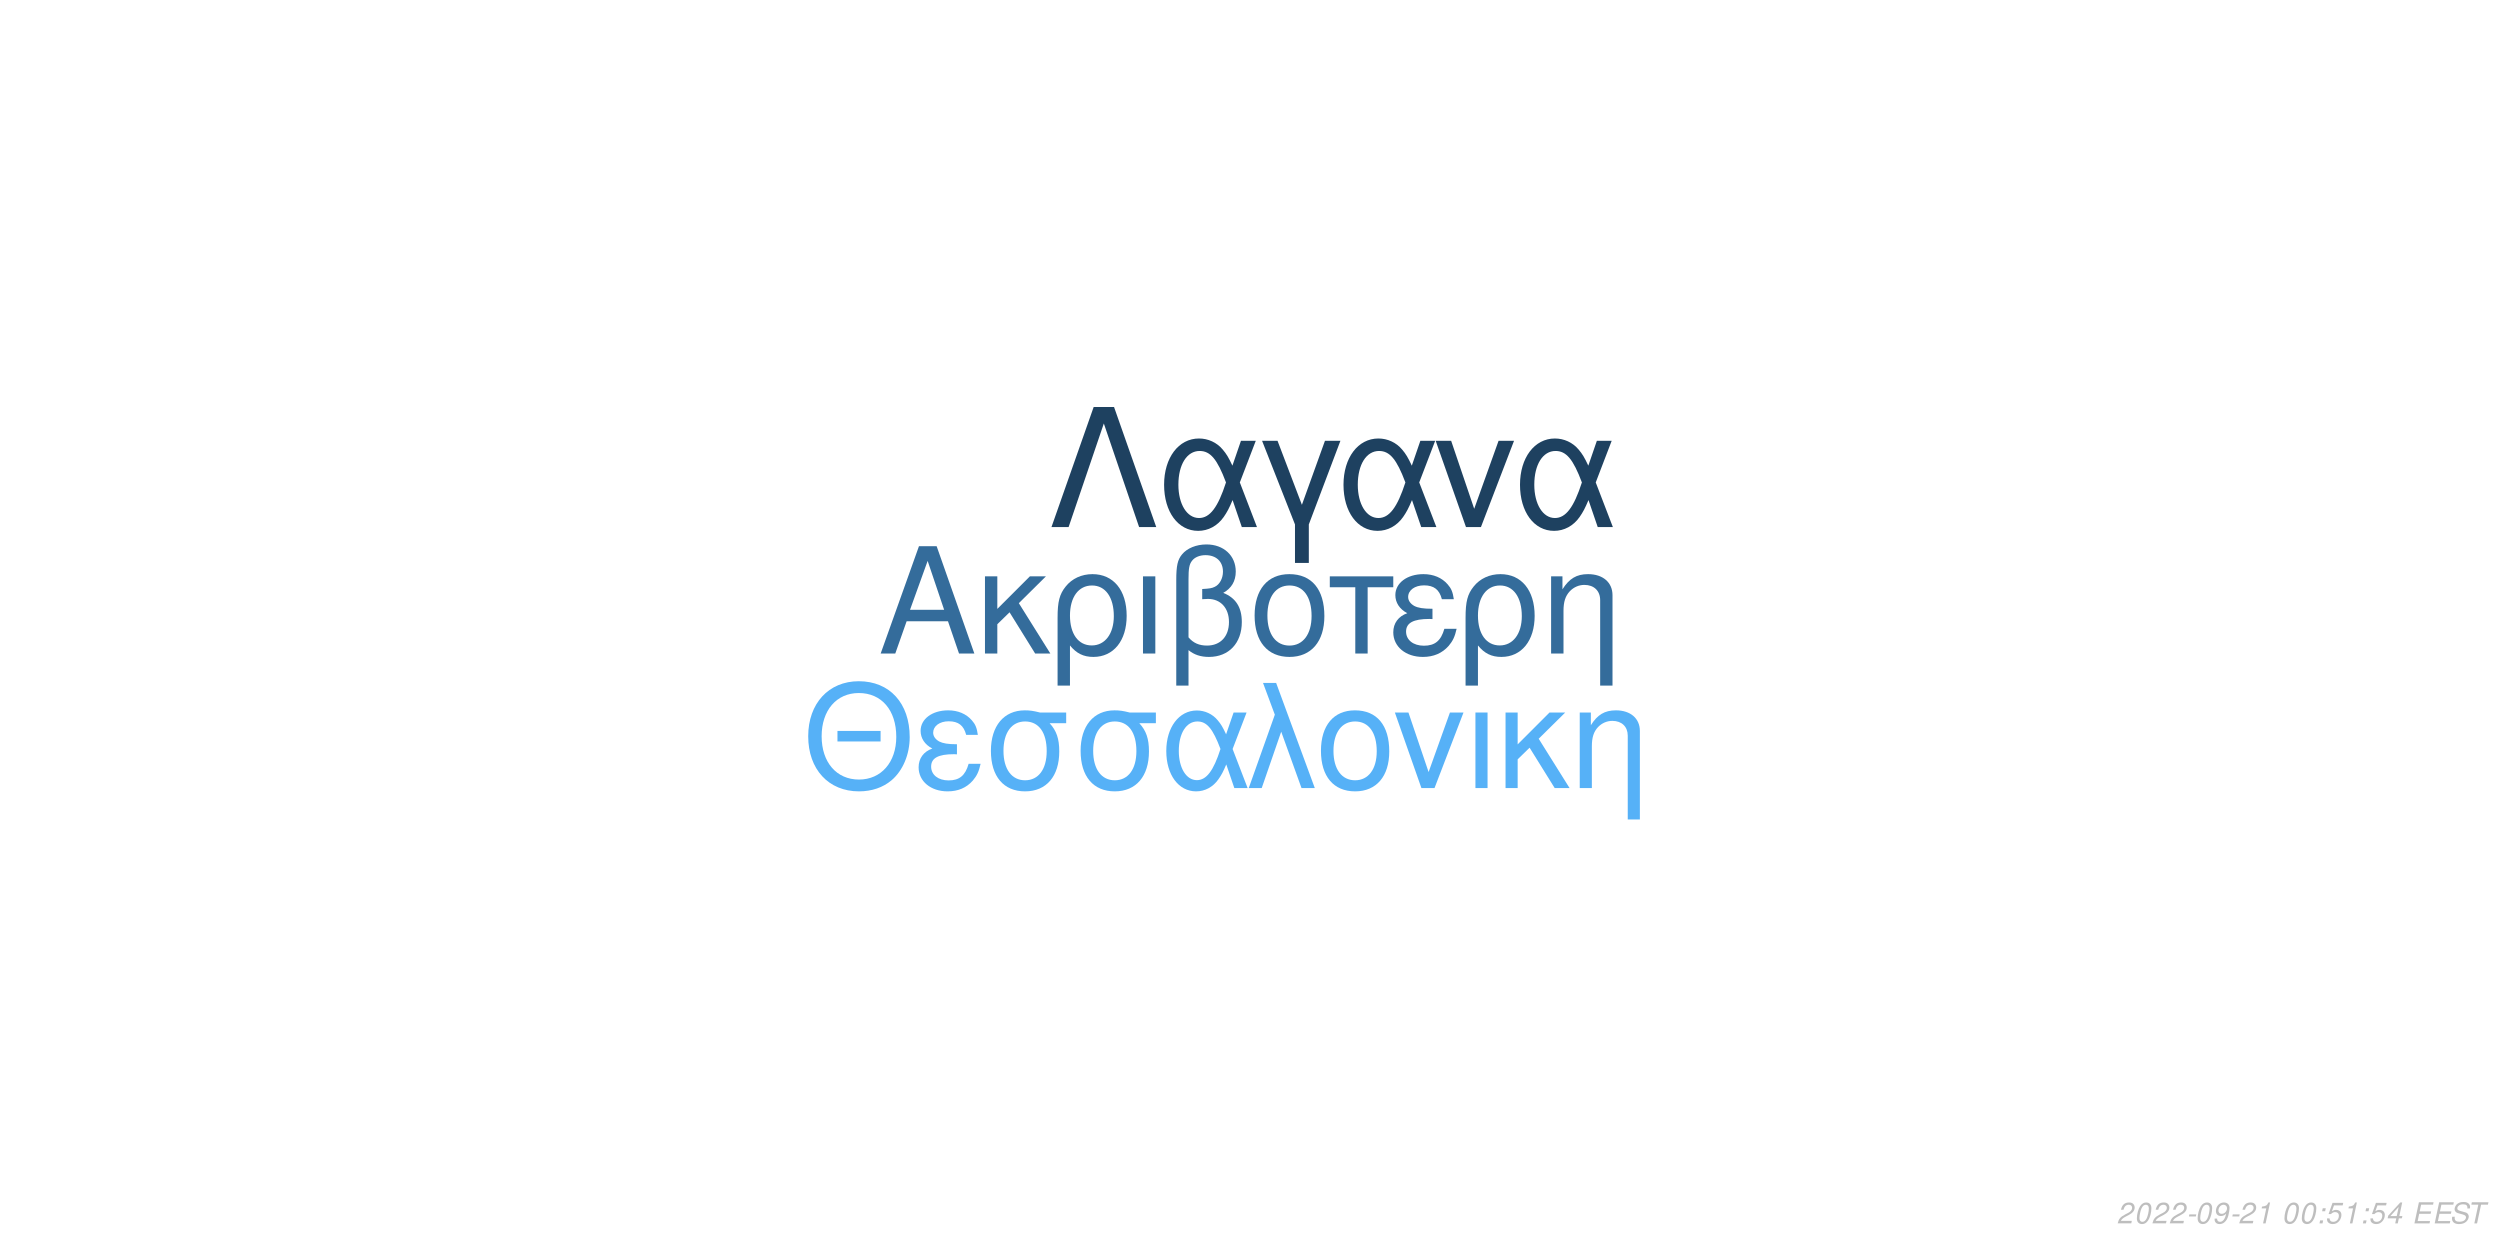
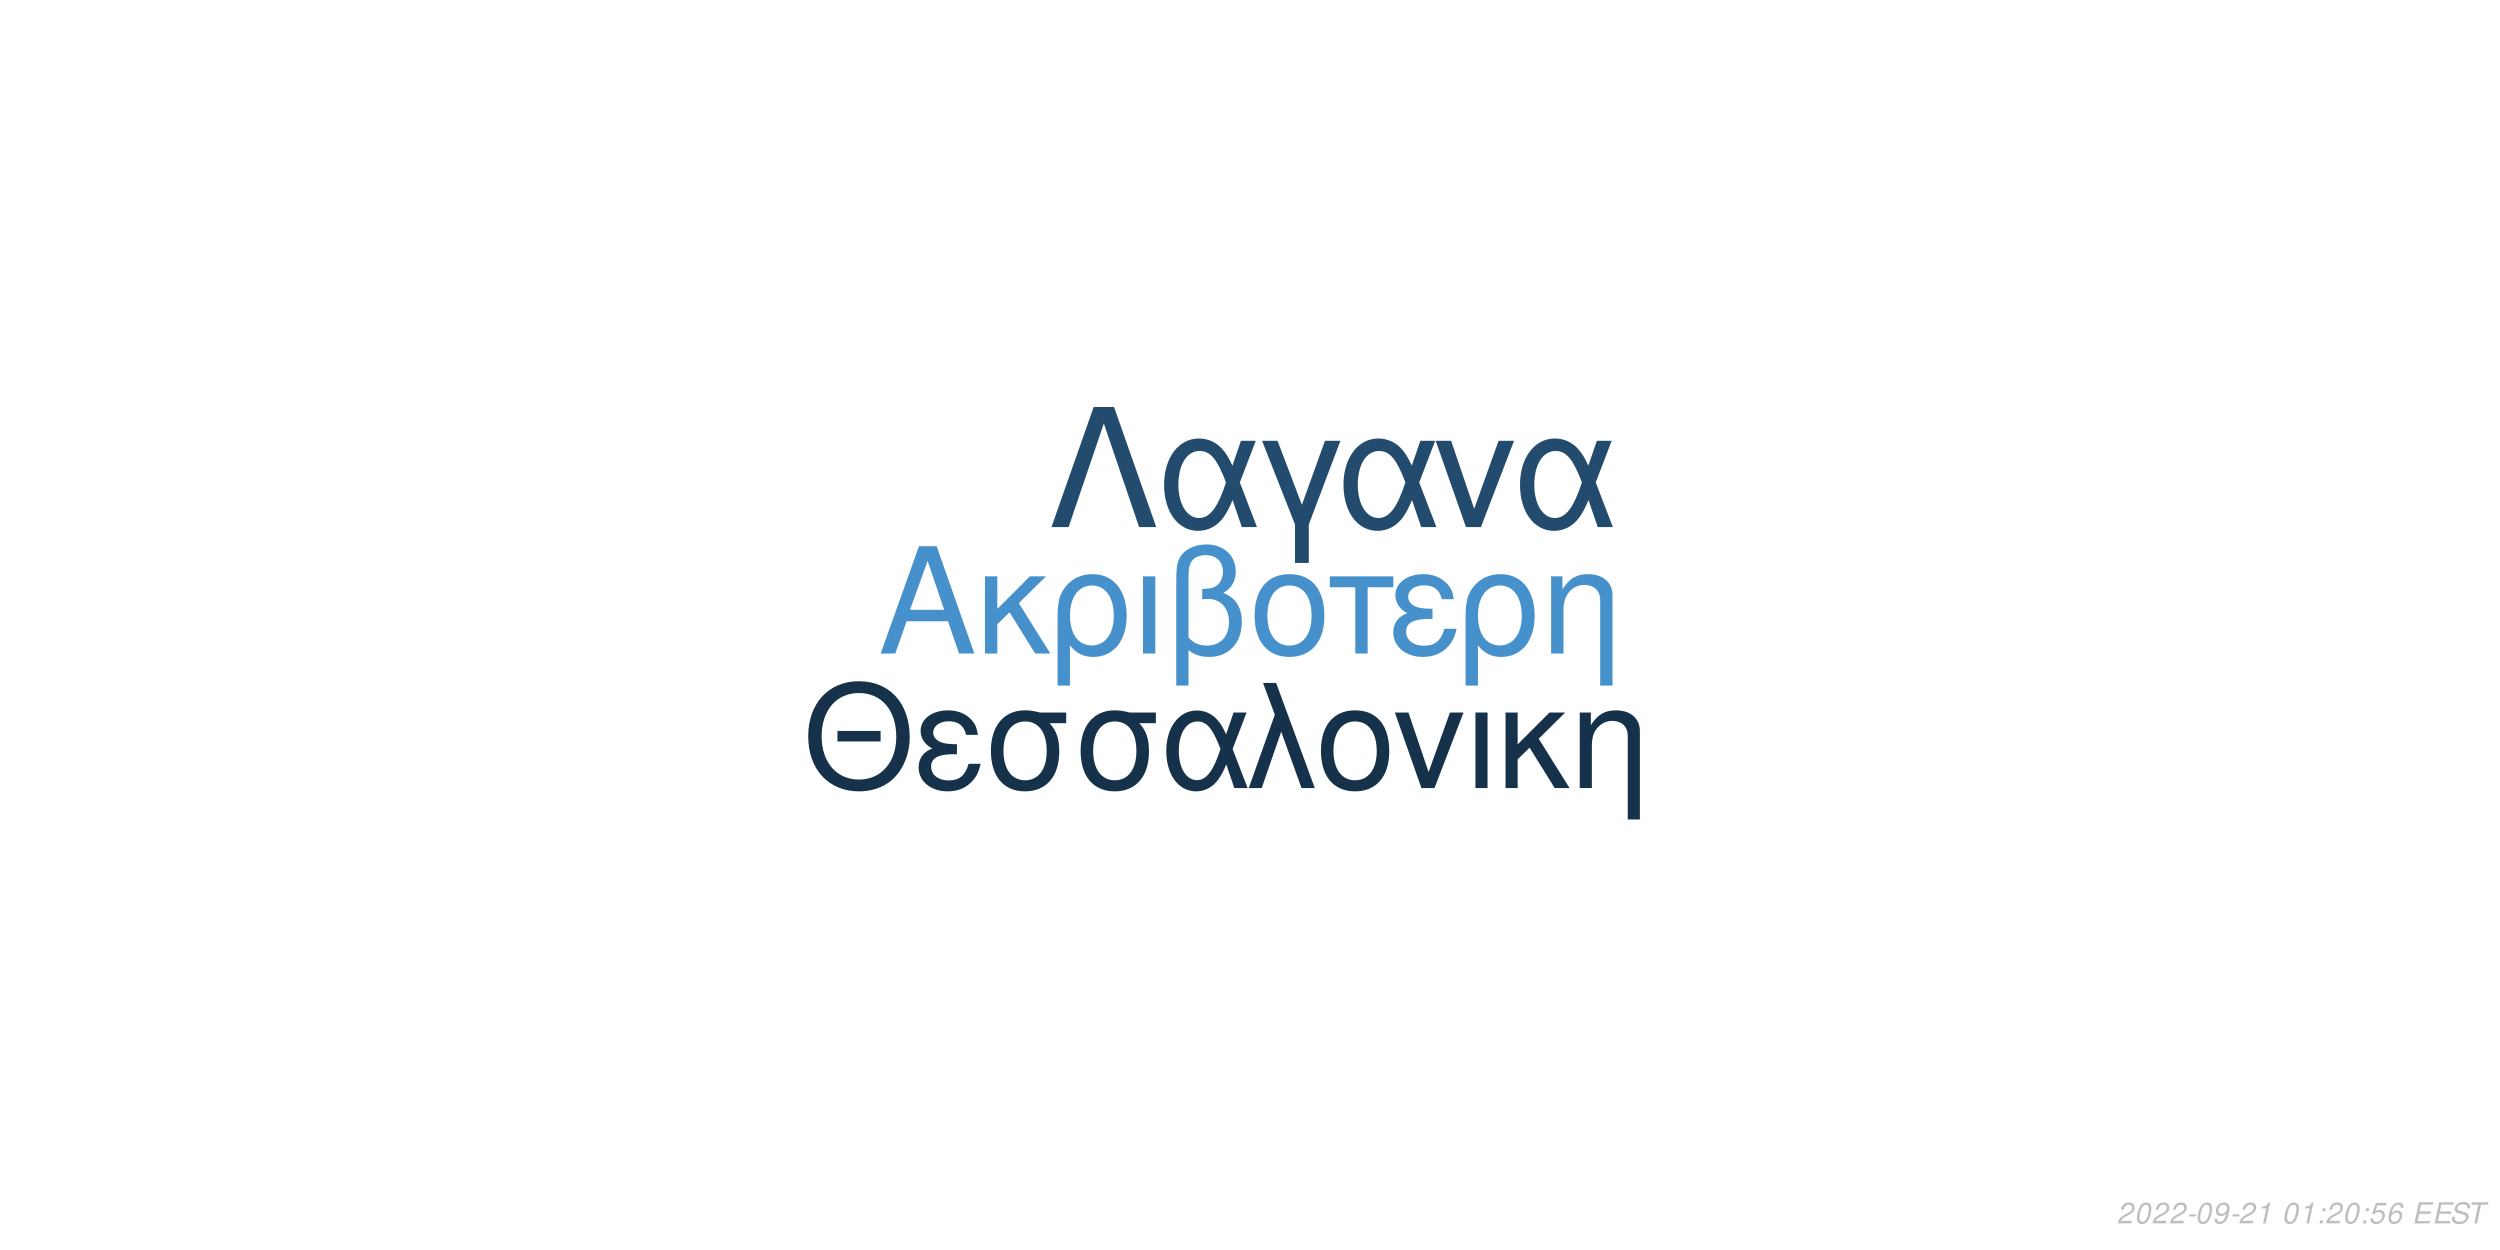
<svg xmlns="http://www.w3.org/2000/svg" xmlns:xlink="http://www.w3.org/1999/xlink" width="864pt" height="432pt" viewBox="0 0 864 432" version="1.1">
  <defs>
    <g>
      <symbol overflow="visible" id="glyph0-0">
        <path style="stroke:none;" d="" />
      </symbol>
      <symbol overflow="visible" id="glyph0-1">
        <path style="stroke:none;" d="M 24.125 -11.141 L 27.938 0 L 33.234 0 L 20.203 -37.094 L 14.094 -37.094 L 0.859 0 L 5.906 0 L 9.828 -11.141 Z M 22.797 -15.109 L 11 -15.109 L 17.094 -32.016 Z M 22.797 -15.109 " />
      </symbol>
      <symbol overflow="visible" id="glyph0-2">
        <path style="stroke:none;" d="M 7.172 -15.422 L 7.172 -26.672 L 2.906 -26.672 L 2.906 0 L 7.172 0 L 7.172 -10.125 L 11.406 -14.25 L 20.25 0 L 25.5 0 L 14.609 -17.406 L 23.969 -26.672 L 18.422 -26.672 Z M 7.172 -15.422 " />
      </symbol>
      <symbol overflow="visible" id="glyph0-3">
        <path style="stroke:none;" d="M 3 11.094 L 7.281 11.094 L 7.281 -2.797 C 9.516 -0.047 11.953 1.172 15.375 1.172 C 22.344 1.172 26.875 -4.422 26.875 -13.031 C 26.875 -21.891 22.297 -27.438 15.062 -27.438 C 11.297 -27.438 7.984 -25.906 5.797 -23.156 C 3.672 -20.516 3 -17.969 3 -12.359 Z M 14.906 -23.516 C 19.547 -23.516 22.438 -19.438 22.438 -12.922 C 22.438 -6.812 19.391 -2.797 14.812 -2.797 C 10.172 -2.797 7.281 -6.766 7.281 -13.125 C 7.281 -19.484 10.234 -23.516 14.906 -23.516 Z M 14.906 -23.516 " />
      </symbol>
      <symbol overflow="visible" id="glyph0-4">
        <path style="stroke:none;" d="M 3.516 0 L 7.781 0 L 7.781 -26.672 L 3.516 -26.672 Z M 3.516 0 " />
      </symbol>
      <symbol overflow="visible" id="glyph0-5">
        <path style="stroke:none;" d="M 4.016 11.094 L 8.25 11.094 L 8.25 -1.172 C 10.172 0.406 12.422 1.172 15.312 1.172 C 22.188 1.172 26.672 -3.609 26.672 -10.891 C 26.672 -15.984 24.578 -19.234 20.25 -20.969 C 23.109 -22.547 24.578 -25.031 24.578 -28.344 C 24.578 -33.844 20.406 -37.703 14.453 -37.703 C 10.938 -37.703 7.734 -36.391 6 -34.25 C 4.484 -32.422 4.016 -30.328 4.016 -25.391 Z M 8.25 -25.656 C 8.25 -29.359 8.5 -30.844 9.469 -32.062 C 10.375 -33.281 12.156 -34 14.094 -34 C 17.812 -34 20.156 -31.812 20.156 -28.297 C 20.156 -25.953 18.984 -23.812 17.297 -23.047 C 16.281 -22.547 15.469 -22.438 12.984 -22.297 L 12.984 -18.781 C 13.734 -18.828 14.344 -18.875 14.969 -18.875 C 19.344 -18.875 22.234 -15.719 22.234 -10.891 C 22.234 -5.906 19.281 -2.75 14.656 -2.75 C 11.953 -2.75 9.922 -3.609 8.25 -5.594 Z M 8.25 -25.656 " />
      </symbol>
      <symbol overflow="visible" id="glyph0-6">
        <path style="stroke:none;" d="M 14.094 -27.438 C 6.562 -27.438 2.094 -22.094 2.094 -13.125 C 2.094 -4.125 6.562 1.172 14.141 1.172 C 21.672 1.172 26.203 -4.172 26.203 -12.922 C 26.203 -22.188 21.828 -27.438 14.094 -27.438 Z M 14.141 -23.516 C 18.938 -23.516 21.781 -19.594 21.781 -12.984 C 21.781 -6.672 18.828 -2.75 14.141 -2.75 C 9.422 -2.75 6.516 -6.672 6.516 -13.125 C 6.516 -19.594 9.422 -23.516 14.141 -23.516 Z M 14.141 -23.516 " />
      </symbol>
      <symbol overflow="visible" id="glyph0-7">
        <path style="stroke:none;" d="M 7.891 0 L 12.156 0 L 12.156 -22.906 L 21.016 -22.906 L 21.016 -26.672 L -0.922 -26.672 L -0.922 -22.906 L 7.891 -22.906 Z M 7.891 0 " />
      </symbol>
      <symbol overflow="visible" id="glyph0-8">
        <path style="stroke:none;" d="M 14.562 -15.469 C 11.344 -15.469 9.562 -15.781 8.297 -16.438 C 6.922 -17.203 6.156 -18.328 6.156 -19.547 C 6.156 -21.891 8.453 -23.562 11.656 -23.562 C 15.062 -23.562 16.953 -22.094 17.812 -18.781 L 21.938 -18.781 C 21.578 -21.266 21.062 -22.5 19.797 -23.922 C 17.812 -26.203 14.906 -27.438 11.453 -27.438 C 5.797 -27.438 1.734 -24.375 1.734 -20.203 C 1.734 -17.609 3.156 -15.375 5.859 -13.938 C 2.797 -12.875 1.016 -10.484 1.016 -7.328 C 1.016 -2.391 5.297 1.172 11.25 1.172 C 14.969 1.172 17.906 -0.109 20.156 -2.641 C 21.578 -4.328 22.297 -5.797 22.906 -8.547 L 18.672 -8.547 C 17.5 -4.422 15.422 -2.703 11.609 -2.703 C 7.938 -2.703 5.438 -4.688 5.438 -7.578 C 5.438 -10.578 7.938 -11.953 13.484 -11.953 C 13.641 -11.953 14.094 -11.953 14.562 -11.906 Z M 14.562 -15.469 " />
      </symbol>
      <symbol overflow="visible" id="glyph0-9">
        <path style="stroke:none;" d="M 3.562 -26.672 L 3.562 0 L 7.844 0 L 7.844 -14.703 C 7.844 -17.906 8.5 -19.891 10.031 -21.531 C 11.406 -22.953 13.188 -23.719 15.062 -23.719 C 18.375 -23.719 20.516 -21.672 20.516 -18.469 L 20.516 11.094 L 24.781 11.094 L 24.781 -20.156 C 24.781 -24.578 21.469 -27.438 16.328 -27.438 C 12.359 -27.438 9.828 -25.906 7.484 -22.188 L 7.484 -26.672 Z M 3.562 -26.672 " />
      </symbol>
      <symbol overflow="visible" id="glyph1-0">
        <path style="stroke:none;" d="" />
      </symbol>
      <symbol overflow="visible" id="glyph1-1">
        <path style="stroke:none;" d="M 26.859 -19.734 L 11.953 -19.734 L 11.953 -16.094 L 26.859 -16.094 Z M 19.328 -36.922 C 8.922 -36.922 1.844 -29.25 1.844 -17.891 C 1.844 -6.484 8.875 1.141 19.391 1.141 C 23.812 1.141 27.703 -0.203 30.641 -2.688 C 34.578 -6.031 36.922 -11.656 36.922 -17.594 C 36.922 -29.297 30 -36.922 19.328 -36.922 Z M 19.328 -32.844 C 27.203 -32.844 32.281 -26.906 32.281 -17.688 C 32.281 -8.922 27.062 -2.938 19.391 -2.938 C 11.609 -2.938 6.484 -8.922 6.484 -17.891 C 6.484 -26.859 11.609 -32.844 19.328 -32.844 Z M 19.328 -32.844 " />
      </symbol>
      <symbol overflow="visible" id="glyph1-2">
        <path style="stroke:none;" d="M 14.25 -15.141 C 11.109 -15.141 9.375 -15.453 8.125 -16.094 C 6.781 -16.844 6.031 -17.938 6.031 -19.141 C 6.031 -21.422 8.266 -23.078 11.406 -23.078 C 14.75 -23.078 16.594 -21.625 17.438 -18.391 L 21.469 -18.391 C 21.125 -20.828 20.625 -22.031 19.391 -23.422 C 17.438 -25.656 14.594 -26.859 11.219 -26.859 C 5.688 -26.859 1.688 -23.875 1.688 -19.781 C 1.688 -17.234 3.094 -15.047 5.734 -13.656 C 2.734 -12.609 1 -10.266 1 -7.172 C 1 -2.344 5.188 1.141 11.016 1.141 C 14.656 1.141 17.547 -0.094 19.734 -2.594 C 21.125 -4.234 21.828 -5.688 22.422 -8.375 L 18.281 -8.375 C 17.141 -4.328 15.094 -2.641 11.359 -2.641 C 7.766 -2.641 5.328 -4.578 5.328 -7.422 C 5.328 -10.359 7.766 -11.703 13.203 -11.703 C 13.359 -11.703 13.797 -11.703 14.25 -11.656 Z M 14.25 -15.141 " />
      </symbol>
      <symbol overflow="visible" id="glyph1-3">
        <path style="stroke:none;" d="M 29 -26.109 L 19.938 -26.109 C 17.594 -26.703 16.438 -26.859 14.703 -26.859 C 7.469 -26.859 2.984 -21.469 2.984 -12.859 C 2.984 -4.031 7.375 1.141 14.797 1.141 C 22.172 1.141 26.609 -4.078 26.609 -12.656 C 26.609 -17.047 25.656 -19.828 23.266 -22.422 L 29 -22.422 Z M 14.797 -23.016 C 19.531 -23.016 22.266 -19.234 22.266 -12.75 C 22.266 -6.531 19.438 -2.688 14.797 -2.688 C 10.172 -2.688 7.328 -6.531 7.328 -12.859 C 7.328 -19.188 10.172 -23.016 14.797 -23.016 Z M 14.797 -23.016 " />
      </symbol>
      <symbol overflow="visible" id="glyph1-4">
        <path style="stroke:none;" d="M 29.344 -26.109 L 24.859 -26.109 L 22.266 -18.578 C 21.125 -21.031 20.484 -22.125 19.328 -23.469 C 17.547 -25.609 14.906 -26.812 12.156 -26.812 C 5.984 -26.812 1.594 -20.984 1.594 -12.812 C 1.594 -4.578 5.828 1.141 11.906 1.141 C 14.953 1.141 17.734 -0.344 19.625 -3.047 C 20.672 -4.531 21.281 -5.688 22.328 -8.172 L 25.109 0 L 29.703 0 L 24.516 -13.5 Z M 20.328 -13.5 C 17.891 -5.922 15.453 -2.734 12.156 -2.734 C 8.516 -2.734 5.922 -6.922 5.922 -12.812 C 5.922 -18.938 8.516 -23.016 12.359 -23.016 C 15.594 -23.016 17.688 -20.531 20.328 -13.5 Z M 20.328 -13.5 " />
      </symbol>
      <symbol overflow="visible" id="glyph1-5">
        <path style="stroke:none;" d="M 1.094 0 L 5.578 0 L 12.312 -19.484 L 19.328 0 L 23.922 0 L 10.562 -36.328 L 6.031 -36.328 L 10.109 -25.359 Z M 1.094 0 " />
      </symbol>
      <symbol overflow="visible" id="glyph1-6">
        <path style="stroke:none;" d="M 13.797 -26.859 C 6.422 -26.859 2.047 -21.625 2.047 -12.859 C 2.047 -4.031 6.422 1.141 13.859 1.141 C 21.234 1.141 25.656 -4.078 25.656 -12.656 C 25.656 -21.719 21.375 -26.859 13.797 -26.859 Z M 13.859 -23.016 C 18.531 -23.016 21.328 -19.188 21.328 -12.703 C 21.328 -6.531 18.438 -2.688 13.859 -2.688 C 9.219 -2.688 6.375 -6.531 6.375 -12.859 C 6.375 -19.188 9.219 -23.016 13.859 -23.016 Z M 13.859 -23.016 " />
      </symbol>
      <symbol overflow="visible" id="glyph1-7">
        <path style="stroke:none;" d="M 14.297 0 L 24.312 -26.109 L 19.625 -26.109 L 12.25 -5.531 L 5.281 -26.109 L 0.594 -26.109 L 9.766 0 Z M 14.297 0 " />
      </symbol>
      <symbol overflow="visible" id="glyph1-8">
        <path style="stroke:none;" d="M 3.438 0 L 7.625 0 L 7.625 -26.109 L 3.438 -26.109 Z M 3.438 0 " />
      </symbol>
      <symbol overflow="visible" id="glyph1-9">
        <path style="stroke:none;" d="M 7.031 -15.094 L 7.031 -26.109 L 2.844 -26.109 L 2.844 0 L 7.031 0 L 7.031 -9.922 L 11.156 -13.953 L 19.828 0 L 24.969 0 L 14.297 -17.047 L 23.469 -26.109 L 18.031 -26.109 Z M 7.031 -15.094 " />
      </symbol>
      <symbol overflow="visible" id="glyph1-10">
        <path style="stroke:none;" d="M 3.484 -26.109 L 3.484 0 L 7.672 0 L 7.672 -14.406 C 7.672 -17.547 8.328 -19.484 9.812 -21.078 C 11.156 -22.469 12.906 -23.219 14.75 -23.219 C 17.984 -23.219 20.078 -21.234 20.078 -18.094 L 20.078 10.859 L 24.266 10.859 L 24.266 -19.734 C 24.266 -24.062 21.031 -26.859 16 -26.859 C 12.109 -26.859 9.609 -25.359 7.328 -21.719 L 7.328 -26.109 Z M 3.484 -26.109 " />
      </symbol>
      <symbol overflow="visible" id="glyph2-0">
        <path style="stroke:none;" d="" />
      </symbol>
      <symbol overflow="visible" id="glyph2-1">
        <path style="stroke:none;" d="M 22.531 -41.484 L 15.484 -41.484 L 0.906 0 L 6.828 0 L 19 -35.797 L 31.188 0 L 37.109 0 Z M 22.531 -41.484 " />
      </symbol>
      <symbol overflow="visible" id="glyph2-2">
        <path style="stroke:none;" d="M 33.516 -29.812 L 28.391 -29.812 L 25.438 -21.219 C 24.125 -24.016 23.391 -25.266 22.078 -26.797 C 20.031 -29.25 17.016 -30.609 13.891 -30.609 C 6.828 -30.609 1.828 -23.953 1.828 -14.625 C 1.828 -5.234 6.656 1.312 13.594 1.312 C 17.078 1.312 20.266 -0.391 22.422 -3.469 C 23.609 -5.172 24.297 -6.484 25.5 -9.328 L 28.688 0 L 33.922 0 L 28 -15.422 Z M 23.219 -15.422 C 20.422 -6.766 17.641 -3.125 13.891 -3.125 C 9.734 -3.125 6.766 -7.906 6.766 -14.625 C 6.766 -21.625 9.734 -26.297 14.109 -26.297 C 17.812 -26.297 20.203 -23.453 23.219 -15.422 Z M 23.219 -15.422 " />
      </symbol>
      <symbol overflow="visible" id="glyph2-3">
        <path style="stroke:none;" d="M 12.062 12.406 L 16.844 12.406 L 16.844 -0.906 L 27.766 -29.812 L 22.422 -29.812 L 14.453 -7.688 L 6.031 -29.812 L 0.688 -29.812 L 12.062 -0.906 Z M 12.062 12.406 " />
      </symbol>
      <symbol overflow="visible" id="glyph2-4">
        <path style="stroke:none;" d="M 16.328 0 L 27.766 -29.812 L 22.422 -29.812 L 14 -6.312 L 6.031 -29.812 L 0.688 -29.812 L 11.156 0 Z M 16.328 0 " />
      </symbol>
      <symbol overflow="visible" id="glyph3-0">
        <path style="stroke:none;" d="" />
      </symbol>
      <symbol overflow="visible" id="glyph3-1">
        <path style="stroke:none;" d="M 5.234 -0.875 L 1.469 -0.875 C 1.641 -1.375 2.203 -1.891 3.109 -2.344 L 4.234 -2.938 C 5.562 -3.625 6.219 -4.469 6.219 -5.484 C 6.219 -5.938 6.062 -6.359 5.797 -6.656 C 5.469 -7.047 4.984 -7.234 4.312 -7.234 C 2.766 -7.234 1.891 -6.453 1.484 -4.734 L 2.375 -4.734 C 2.484 -5.188 2.609 -5.484 2.797 -5.75 C 3.094 -6.203 3.609 -6.453 4.188 -6.453 C 4.891 -6.453 5.344 -6.031 5.344 -5.375 C 5.344 -4.703 4.859 -4.094 4.016 -3.656 L 2.984 -3.125 C 1.234 -2.188 0.797 -1.656 0.344 -0.016 L 5.047 -0.016 Z M 5.234 -0.875 " />
      </symbol>
      <symbol overflow="visible" id="glyph3-2">
        <path style="stroke:none;" d="M 4.203 -7.234 C 3.375 -7.234 2.688 -6.812 2.125 -5.984 C 1.484 -5.047 0.984 -3.188 0.984 -1.734 C 0.984 -1.109 1.172 -0.562 1.484 -0.266 C 1.797 0.047 2.281 0.234 2.766 0.234 C 3.625 0.234 4.281 -0.156 4.859 -1.016 C 5.516 -1.953 6 -3.797 6 -5.266 C 6 -6.5 5.328 -7.234 4.203 -7.234 Z M 4.094 -6.453 C 4.734 -6.453 5.125 -5.984 5.125 -5.156 C 5.125 -4.203 4.781 -2.625 4.406 -1.812 C 3.984 -0.938 3.516 -0.547 2.875 -0.547 C 2.25 -0.547 1.875 -1.031 1.875 -1.828 C 1.875 -2.797 2.203 -4.344 2.594 -5.203 C 2.984 -6.047 3.453 -6.453 4.094 -6.453 Z M 4.094 -6.453 " />
      </symbol>
      <symbol overflow="visible" id="glyph3-3">
        <path style="stroke:none;" d="M 3.516 -3.125 L 1.125 -3.125 L 0.969 -2.406 L 3.359 -2.406 Z M 3.516 -3.125 " />
      </symbol>
      <symbol overflow="visible" id="glyph3-4">
        <path style="stroke:none;" d="M 0.844 -1.656 C 0.844 -1.547 0.844 -1.438 0.844 -1.375 C 0.844 -0.406 1.531 0.234 2.578 0.234 C 3.203 0.234 3.766 0.016 4.297 -0.438 C 4.938 -1 5.312 -1.656 5.594 -2.719 C 5.844 -3.672 6.016 -4.766 6.016 -5.375 C 6.016 -5.844 5.844 -6.328 5.547 -6.656 C 5.203 -7.031 4.703 -7.234 4.062 -7.234 C 2.516 -7.234 1.297 -5.938 1.297 -4.266 C 1.297 -3.203 1.984 -2.547 3.047 -2.547 C 3.484 -2.547 3.953 -2.672 4.281 -2.891 C 4.406 -2.984 4.547 -3.078 4.828 -3.344 C 4.438 -1.484 3.703 -0.547 2.703 -0.547 C 2.109 -0.547 1.719 -0.938 1.719 -1.547 L 1.719 -1.656 Z M 3.953 -6.453 C 4.625 -6.453 5.141 -5.953 5.141 -5.281 C 5.141 -4.188 4.312 -3.312 3.297 -3.312 C 2.594 -3.312 2.172 -3.734 2.172 -4.453 C 2.172 -5.562 2.984 -6.453 3.953 -6.453 Z M 3.953 -6.453 " />
      </symbol>
      <symbol overflow="visible" id="glyph3-5">
        <path style="stroke:none;" d="M 3.703 -5.188 L 2.594 0 L 3.469 0 L 5.016 -7.234 L 4.438 -7.234 C 3.906 -6.156 3.688 -6.016 2.234 -5.812 L 2.109 -5.188 Z M 3.703 -5.188 " />
      </symbol>
      <symbol overflow="visible" id="glyph3-6">
        <path style="stroke:none;" d="" />
      </symbol>
      <symbol overflow="visible" id="glyph3-7">
        <path style="stroke:none;" d="M 2.359 -1.031 L 1.312 -1.031 L 1.094 0 L 2.141 0 Z M 3.266 -5.234 L 2.219 -5.234 L 2 -4.203 L 3.047 -4.203 Z M 3.266 -5.234 " />
      </symbol>
      <symbol overflow="visible" id="glyph3-8">
        <path style="stroke:none;" d="M 6.297 -7.094 L 2.594 -7.094 L 1.234 -3.234 L 2.047 -3.234 C 2.656 -3.766 2.938 -3.906 3.531 -3.906 C 4.328 -3.906 4.797 -3.453 4.797 -2.688 C 4.797 -1.438 3.969 -0.547 2.828 -0.547 C 2.031 -0.547 1.609 -0.938 1.578 -1.734 L 0.703 -1.734 L 0.703 -1.516 C 0.703 -0.938 0.844 -0.547 1.188 -0.266 C 1.562 0.062 2.078 0.234 2.703 0.234 C 3.656 0.234 4.391 -0.156 4.984 -0.922 C 5.422 -1.5 5.672 -2.234 5.672 -2.953 C 5.672 -4 4.938 -4.672 3.812 -4.672 C 3.328 -4.672 2.906 -4.547 2.406 -4.234 L 3.109 -6.219 L 6.109 -6.219 Z M 6.297 -7.094 " />
      </symbol>
      <symbol overflow="visible" id="glyph3-9">
-         <path style="stroke:none;" d="M 3.625 -1.75 L 3.266 0 L 4.141 0 L 4.516 -1.75 L 5.562 -1.75 L 5.734 -2.531 L 4.688 -2.531 L 5.688 -7.234 L 5.016 -7.234 L 0.844 -2.672 L 0.641 -1.75 Z M 3.797 -2.531 L 1.594 -2.531 L 4.469 -5.703 Z M 3.797 -2.531 " />
+         <path style="stroke:none;" d="M 6.125 -5.344 L 6.141 -5.625 C 6.141 -6.609 5.453 -7.234 4.391 -7.234 C 3.438 -7.234 2.641 -6.719 2.016 -5.703 C 1.422 -4.781 0.938 -2.953 0.938 -1.688 C 0.938 -0.516 1.688 0.234 2.859 0.234 C 3.703 0.234 4.438 -0.156 5 -0.875 C 5.406 -1.422 5.672 -2.156 5.672 -2.766 C 5.672 -3.812 4.969 -4.5 3.906 -4.5 C 3.234 -4.5 2.672 -4.234 2.094 -3.625 C 2.406 -5.375 3.234 -6.453 4.25 -6.453 C 4.703 -6.453 5.062 -6.234 5.172 -5.844 C 5.203 -5.719 5.234 -5.578 5.25 -5.344 Z M 3.656 -3.734 C 4.344 -3.734 4.797 -3.281 4.797 -2.625 C 4.797 -1.469 3.984 -0.547 2.984 -0.547 C 2.297 -0.547 1.812 -1.047 1.812 -1.766 C 1.812 -2.859 2.625 -3.734 3.656 -3.734 Z M 3.656 -3.734 " />
      </symbol>
      <symbol overflow="visible" id="glyph3-10">
        <path style="stroke:none;" d="M 2.547 -3.312 L 6.5 -3.312 L 6.688 -4.141 L 2.719 -4.141 L 3.219 -6.469 L 7.344 -6.469 L 7.516 -7.297 L 2.453 -7.297 L 0.906 0 L 6.125 0 L 6.297 -0.812 L 2.016 -0.812 Z M 2.547 -3.312 " />
      </symbol>
      <symbol overflow="visible" id="glyph3-11">
        <path style="stroke:none;" d="M 7.062 -5.156 C 7.125 -5.438 7.141 -5.562 7.141 -5.703 C 7.141 -6.156 6.938 -6.594 6.594 -6.891 C 6.188 -7.25 5.656 -7.406 4.875 -7.406 C 3.844 -7.406 3.047 -7.125 2.5 -6.562 C 2.094 -6.141 1.781 -5.438 1.781 -4.922 C 1.781 -4.297 2.219 -3.766 2.891 -3.562 L 4.594 -3.094 C 5.406 -2.859 5.734 -2.578 5.734 -2.094 C 5.734 -1.781 5.547 -1.406 5.266 -1.141 C 4.844 -0.766 4.266 -0.578 3.453 -0.578 C 2.328 -0.578 1.812 -0.984 1.812 -1.906 C 1.812 -2.047 1.812 -2.125 1.844 -2.312 L 0.984 -2.312 C 0.906 -2.062 0.891 -1.906 0.891 -1.688 C 0.891 -0.484 1.797 0.234 3.297 0.234 C 4.359 0.234 5.234 -0.062 5.812 -0.609 C 6.344 -1.078 6.688 -1.797 6.688 -2.375 C 6.688 -2.641 6.609 -2.906 6.453 -3.156 C 6.234 -3.5 5.938 -3.703 5.469 -3.828 L 3.75 -4.312 C 2.984 -4.547 2.734 -4.734 2.734 -5.188 C 2.734 -5.547 2.875 -5.844 3.188 -6.109 C 3.547 -6.438 4.031 -6.594 4.703 -6.594 C 5.266 -6.594 5.688 -6.484 5.906 -6.297 C 6.094 -6.125 6.219 -5.797 6.219 -5.516 C 6.219 -5.422 6.203 -5.344 6.188 -5.156 Z M 7.062 -5.156 " />
      </symbol>
      <symbol overflow="visible" id="glyph3-12">
        <path style="stroke:none;" d="M 4.938 -6.469 L 7.312 -6.469 L 7.484 -7.297 L 1.75 -7.297 L 1.578 -6.469 L 3.984 -6.469 L 2.609 0 L 3.547 0 Z M 4.938 -6.469 " />
      </symbol>
    </g>
  </defs>
  <g id="surface1">
    <rect x="0" y="0" width="864" height="432" style="fill:rgb(100%,100%,100%);fill-opacity:1;stroke:none;" />
-     <g style="fill:rgb(20.392%,42.353%,60.784%);fill-opacity:1;">
+     <g style="fill:rgb(27.451%,56.863%,80%);fill-opacity:1;">
      <use xlink:href="#glyph0-1" x="303.5" y="225.861" />
      <use xlink:href="#glyph0-2" x="337.5" y="225.861" />
      <use xlink:href="#glyph0-3" x="362.5" y="225.861" />
      <use xlink:href="#glyph0-4" x="391.5" y="225.861" />
      <use xlink:href="#glyph0-5" x="402.5" y="225.861" />
      <use xlink:href="#glyph0-6" x="431.5" y="225.861" />
      <use xlink:href="#glyph0-7" x="460.5" y="225.861" />
      <use xlink:href="#glyph0-8" x="480.5" y="225.861" />
      <use xlink:href="#glyph0-3" x="503.5" y="225.861" />
      <use xlink:href="#glyph0-9" x="532.5" y="225.861" />
    </g>
-     <g style="fill:rgb(33.725%,69.412%,96.863%);fill-opacity:1;">
+     <g style="fill:rgb(8.627%,19.216%,29.02%);fill-opacity:1;">
      <use xlink:href="#glyph1-1" x="277.473" y="272.354" />
      <use xlink:href="#glyph1-2" x="316.473" y="272.354" />
      <use xlink:href="#glyph1-3" x="339.473" y="272.354" />
      <use xlink:href="#glyph1-3" x="370.473" y="272.354" />
      <use xlink:href="#glyph1-4" x="401.473" y="272.354" />
      <use xlink:href="#glyph1-5" x="430.473" y="272.354" />
      <use xlink:href="#glyph1-6" x="454.473" y="272.354" />
      <use xlink:href="#glyph1-7" x="481.473" y="272.354" />
      <use xlink:href="#glyph1-8" x="506.473" y="272.354" />
      <use xlink:href="#glyph1-9" x="517.473" y="272.354" />
      <use xlink:href="#glyph1-10" x="542.473" y="272.354" />
    </g>
-     <g style="fill:rgb(11.765%,25.49%,37.647%);fill-opacity:1;">
+     <g style="fill:rgb(13.725%,29.412%,43.137%);fill-opacity:1;">
      <use xlink:href="#glyph2-1" x="362.484" y="182.152" />
      <use xlink:href="#glyph2-2" x="400.484" y="182.152" />
      <use xlink:href="#glyph2-3" x="435.484" y="182.152" />
      <use xlink:href="#glyph2-2" x="462.484" y="182.152" />
      <use xlink:href="#glyph2-4" x="495.484" y="182.152" />
      <use xlink:href="#glyph2-2" x="523.484" y="182.152" />
    </g>
    <g style="fill:rgb(74.51%,74.51%,74.51%);fill-opacity:1;">
      <use xlink:href="#glyph3-1" x="731.52" y="422.81" />
      <use xlink:href="#glyph3-2" x="737.52" y="422.81" />
      <use xlink:href="#glyph3-1" x="743.52" y="422.81" />
      <use xlink:href="#glyph3-1" x="749.52" y="422.81" />
      <use xlink:href="#glyph3-3" x="755.52" y="422.81" />
      <use xlink:href="#glyph3-2" x="758.52" y="422.81" />
      <use xlink:href="#glyph3-4" x="764.52" y="422.81" />
      <use xlink:href="#glyph3-3" x="770.52" y="422.81" />
      <use xlink:href="#glyph3-1" x="773.52" y="422.81" />
      <use xlink:href="#glyph3-5" x="779.52" y="422.81" />
      <use xlink:href="#glyph3-6" x="785.52" y="422.81" />
      <use xlink:href="#glyph3-2" x="788.52" y="422.81" />
-       <use xlink:href="#glyph3-2" x="794.52" y="422.81" />
+       <use xlink:href="#glyph3-5" x="794.52" y="422.81" />
      <use xlink:href="#glyph3-7" x="800.52" y="422.81" />
-       <use xlink:href="#glyph3-8" x="803.52" y="422.81" />
-       <use xlink:href="#glyph3-5" x="809.52" y="422.81" />
+       <use xlink:href="#glyph3-1" x="803.52" y="422.81" />
+       <use xlink:href="#glyph3-2" x="809.52" y="422.81" />
      <use xlink:href="#glyph3-7" x="815.52" y="422.81" />
      <use xlink:href="#glyph3-8" x="818.52" y="422.81" />
      <use xlink:href="#glyph3-9" x="824.52" y="422.81" />
      <use xlink:href="#glyph3-6" x="830.52" y="422.81" />
      <use xlink:href="#glyph3-10" x="833.52" y="422.81" />
      <use xlink:href="#glyph3-10" x="840.52" y="422.81" />
      <use xlink:href="#glyph3-11" x="846.52" y="422.81" />
      <use xlink:href="#glyph3-12" x="852.52" y="422.81" />
    </g>
  </g>
</svg>
